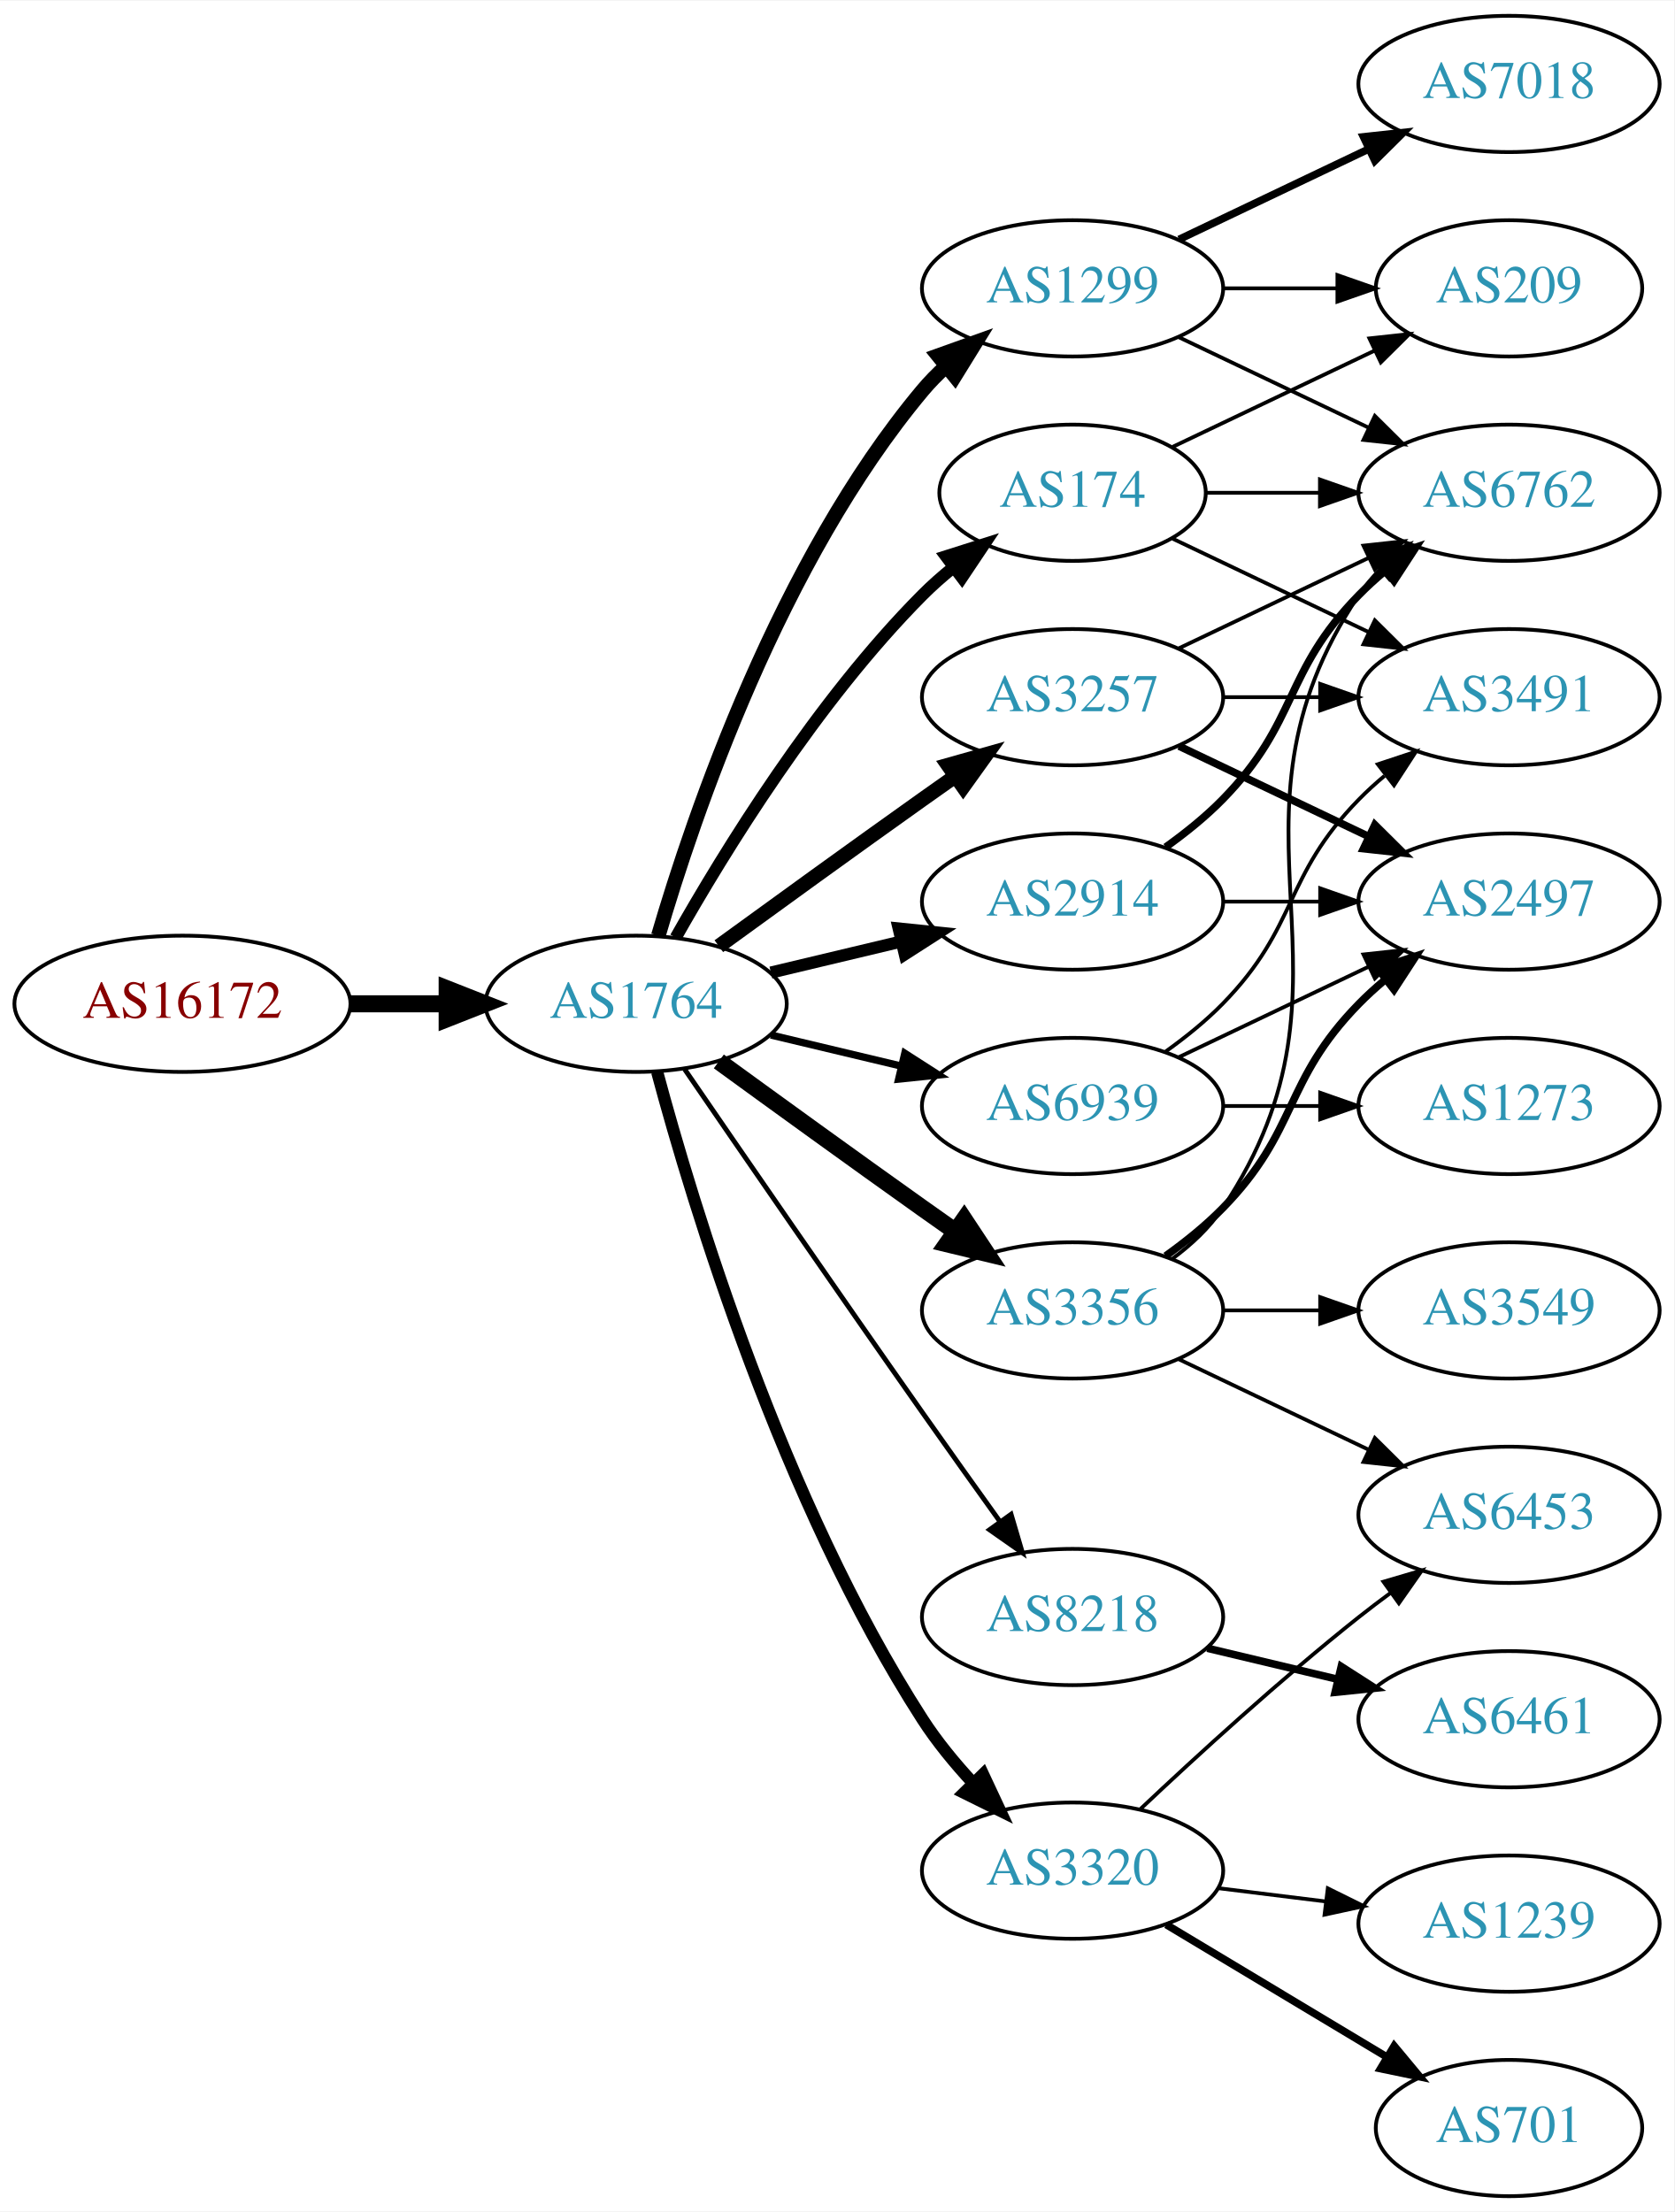
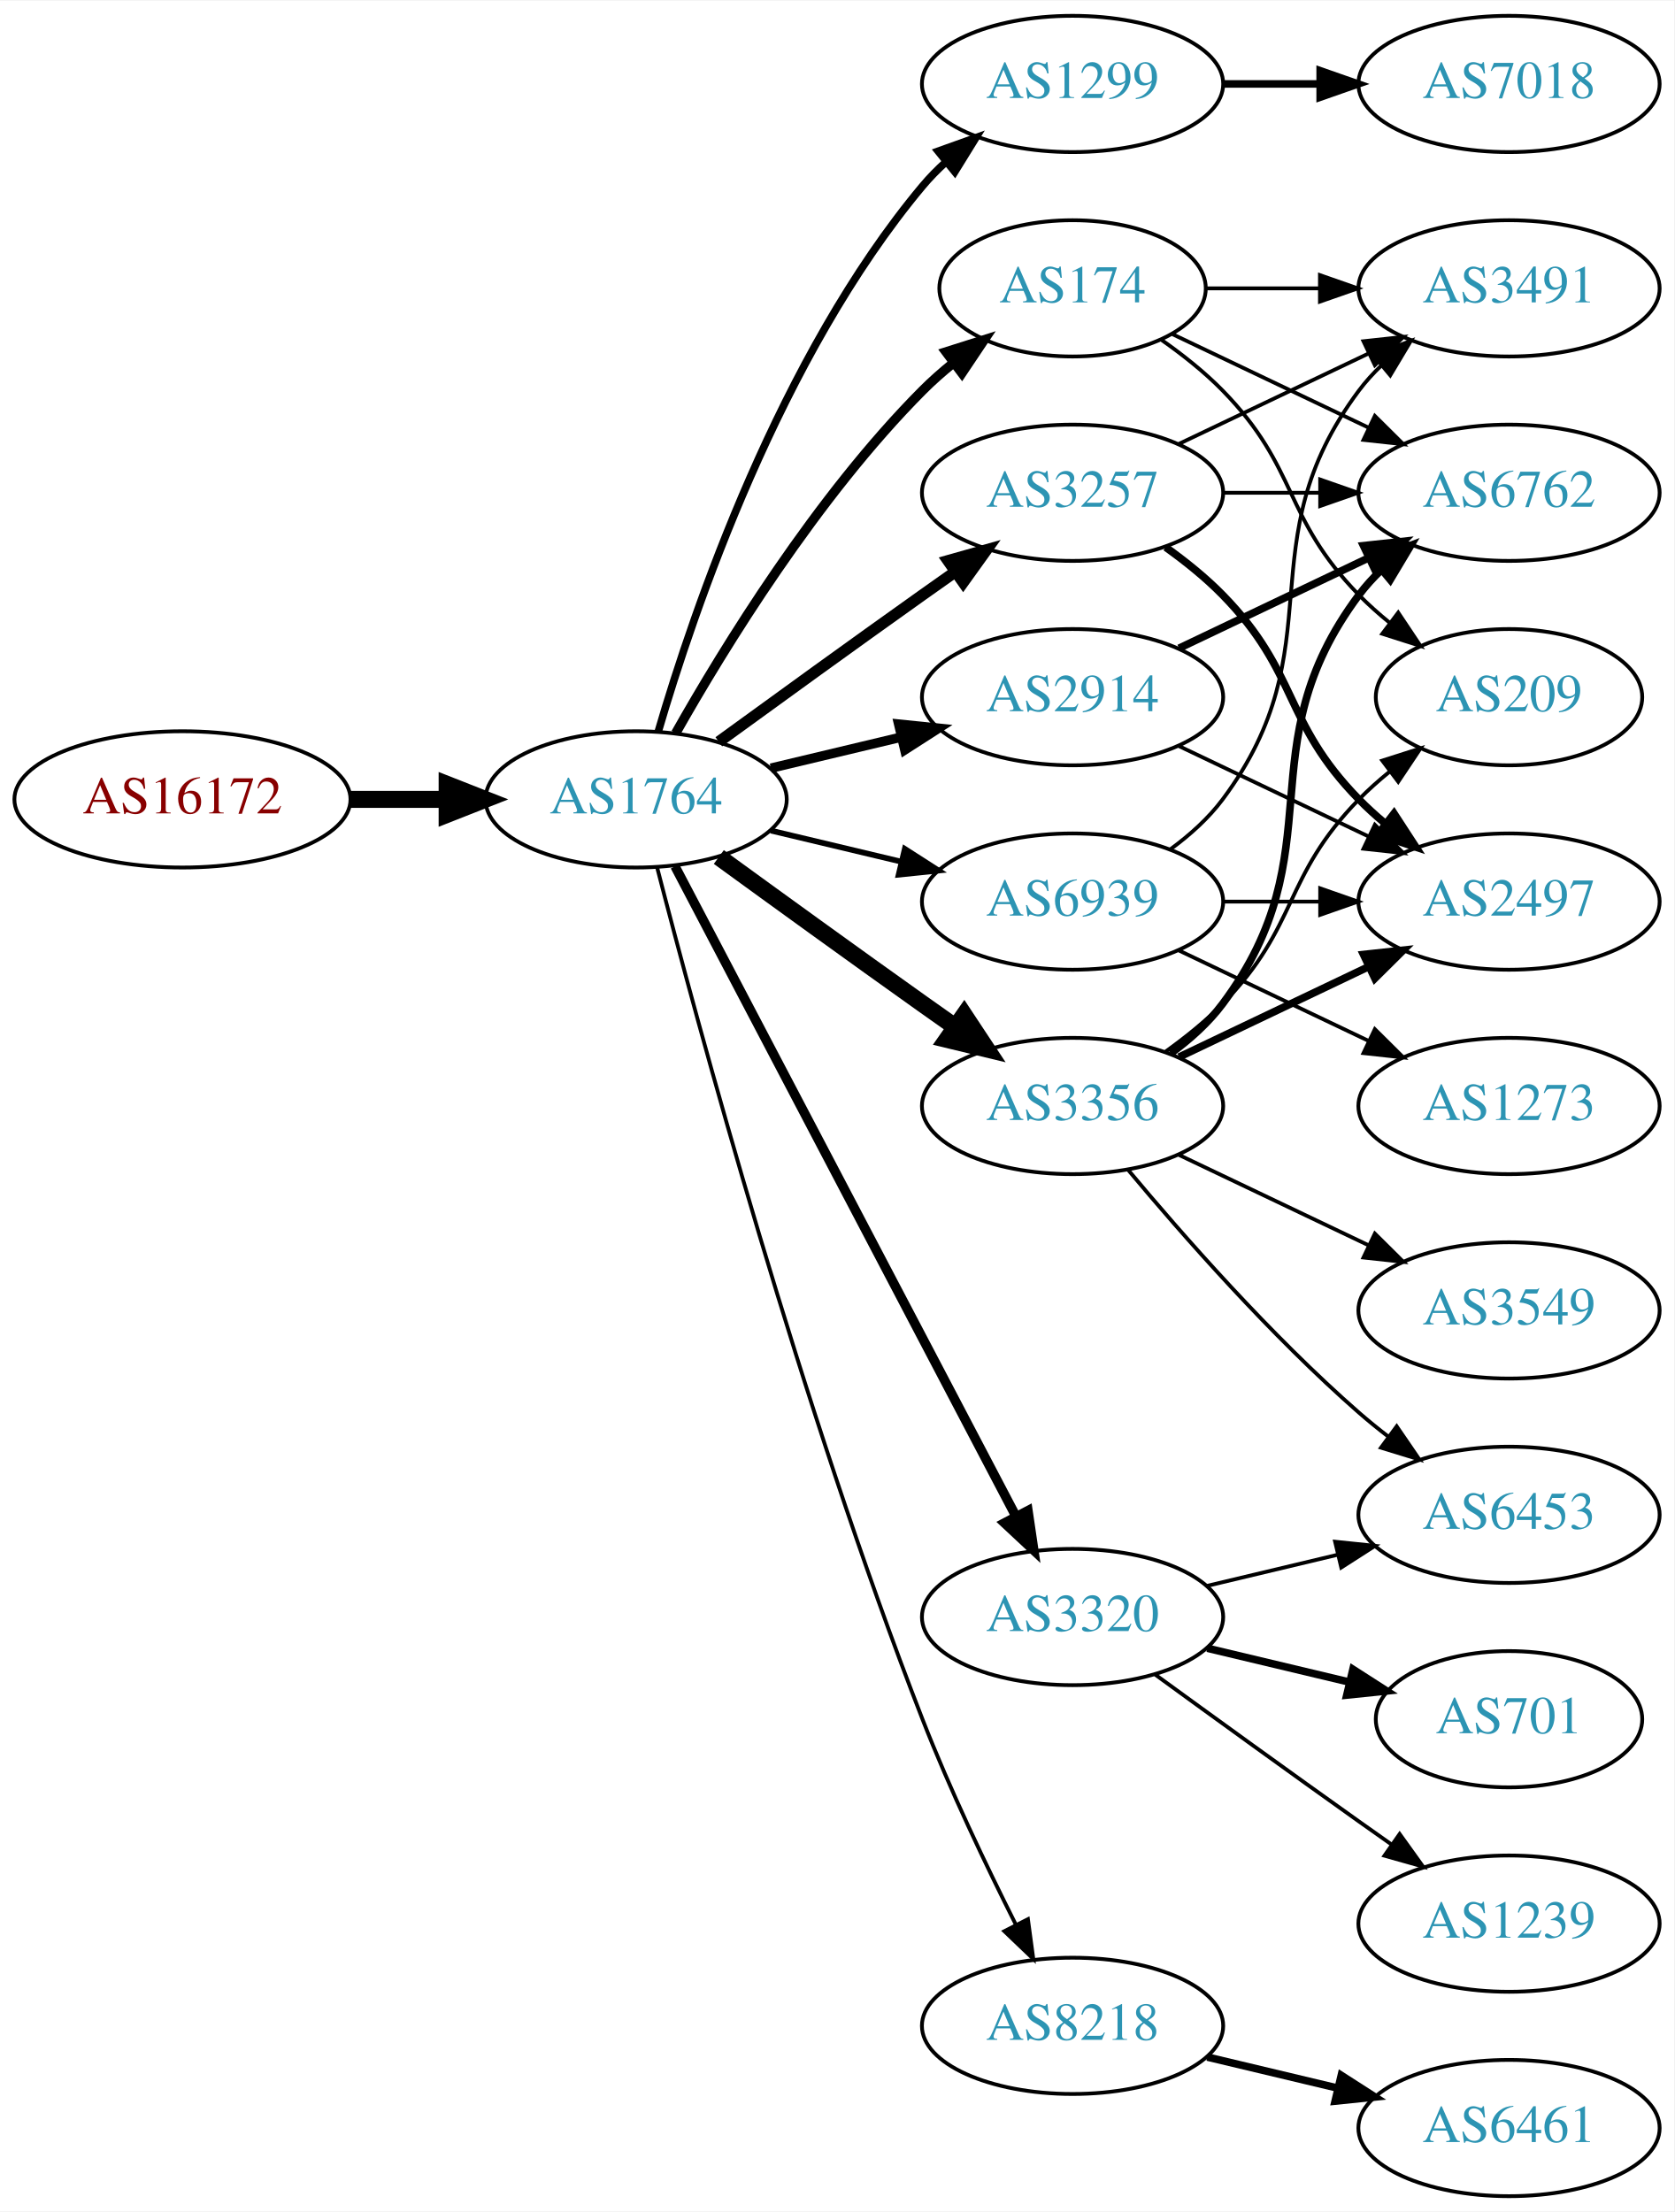
<svg xmlns="http://www.w3.org/2000/svg" xmlns:xlink="http://www.w3.org/1999/xlink" width="442pt" height="584pt" viewBox="0.00 0.00 442.27 584.00">
  <g id="graph0" class="graph" transform="scale(1 1) rotate(0) translate(4 580)">
    <polygon fill="white" stroke="none" points="-4,4 -4,-580 438.271,-580 438.271,4 -4,4" />
    <g id="node1" class="node">
      <g id="a_node1">
        <a xlink:href="/asn/16172" xlink:title="AS16172 ~ JET-ERP Betriebsgesellschaft mbH [AT]">
-           <ellipse fill="#ffffff" stroke="black" cx="44.196" cy="-315" rx="44.393" ry="18" />
-           <text text-anchor="middle" x="44.196" y="-311.3" font-family="Times,serif" font-size="14.00" fill="#880000">AS16172</text>
+           <ellipse fill="#ffffff" stroke="black" cx="44.196" cy="-369" rx="44.393" ry="18" />
+           <text text-anchor="middle" x="44.196" y="-365.3" font-family="Times,serif" font-size="14.00" fill="#880000">AS16172</text>
        </a>
      </g>
    </g>
    <g id="node2" class="node">
      <g id="a_node2">
        <a xlink:href="/asn/1764" xlink:title="AS1764 ~ NEXTLAYER-AS [AT]">
-           <ellipse fill="#ffffff" stroke="black" cx="164.039" cy="-315" rx="39.794" ry="18" />
-           <text text-anchor="middle" x="164.039" y="-311.3" font-family="Times,serif" font-size="14.00" fill="#2c94b3">AS1764</text>
+           <ellipse fill="#ffffff" stroke="black" cx="164.039" cy="-369" rx="39.794" ry="18" />
+           <text text-anchor="middle" x="164.039" y="-365.3" font-family="Times,serif" font-size="14.00" fill="#2c94b3">AS1764</text>
        </a>
      </g>
    </g>
    <g id="edge1" class="edge">
-       <path fill="none" stroke="black" stroke-width="4.5" d="M88.407,-315C96.72,-315 105.482,-315 113.965,-315" />
-       <polygon fill="black" stroke="black" stroke-width="4.5" points="114.123,-318.938 124.123,-315 114.123,-311.063 114.123,-318.938" />
+       <path fill="none" stroke="black" stroke-width="4.5" d="M88.407,-369C96.72,-369 105.482,-369 113.965,-369" />
+       <polygon fill="black" stroke="black" stroke-width="4.5" points="114.123,-372.938 124.123,-369 114.123,-365.063 114.123,-372.938" />
    </g>
    <g id="node3" class="node">
      <g id="a_node3">
-         <a xlink:href="/asn/174" xlink:title="AS174 ~ Cogent Communications [US]">
-           <ellipse fill="#ffffff" stroke="black" cx="279.332" cy="-450" rx="35.194" ry="18" />
-           <text text-anchor="middle" x="279.332" y="-446.3" font-family="Times,serif" font-size="14.00" fill="#2c94b3">AS174</text>
+         <a xlink:href="/asn/1299" xlink:title="AS1299 ~ Telia Carrier [EU]">
+           <ellipse fill="#ffffff" stroke="black" cx="279.332" cy="-558" rx="39.794" ry="18" />
+           <text text-anchor="middle" x="279.332" y="-554.3" font-family="Times,serif" font-size="14.00" fill="#2c94b3">AS1299</text>
        </a>
      </g>
    </g>
    <g id="edge2" class="edge">
-       <path fill="none" stroke="black" stroke-width="3.214" d="M174.498,-332.49C187.28,-355.096 211.712,-394.886 239.685,-423 242.185,-425.513 244.946,-427.949 247.807,-430.261" />
-       <polygon fill="black" stroke="black" stroke-width="3.214" points="245.905,-433.21 256.004,-436.413 250.108,-427.611 245.905,-433.21" />
+       <path fill="none" stroke="black" stroke-width="2" d="M169.913,-387.002C179.227,-418.844 202.043,-485.981 239.685,-531 241.555,-533.237 243.654,-535.374 245.88,-537.396" />
+       <polygon fill="black" stroke="black" stroke-width="2" points="243.823,-540.234 253.799,-543.804 248.227,-534.793 243.823,-540.234" />
    </g>
    <g id="node4" class="node">
      <g id="a_node4">
-         <a xlink:href="/asn/3356" xlink:title="AS3356 ~ LEVEL3 [US]">
-           <ellipse fill="#ffffff" stroke="black" cx="279.332" cy="-234" rx="39.794" ry="18" />
-           <text text-anchor="middle" x="279.332" y="-230.3" font-family="Times,serif" font-size="14.00" fill="#2c94b3">AS3356</text>
+         <a xlink:href="/asn/3257" xlink:title="AS3257 ~ GTT [DE]">
+           <ellipse fill="#ffffff" stroke="black" cx="279.332" cy="-450" rx="39.794" ry="18" />
+           <text text-anchor="middle" x="279.332" y="-446.3" font-family="Times,serif" font-size="14.00" fill="#2c94b3">AS3257</text>
        </a>
      </g>
    </g>
    <g id="edge3" class="edge">
-       <path fill="none" stroke="black" stroke-width="4.5" d="M185.887,-299.778C200.821,-288.909 221.435,-273.975 239.685,-261 242.506,-258.995 245.449,-256.915 248.397,-254.841" />
-       <polygon fill="black" stroke="black" stroke-width="4.5" points="250.694,-258.039 256.621,-249.074 246.173,-251.591 250.694,-258.039" />
+       <path fill="none" stroke="black" stroke-width="3" d="M185.887,-384.222C200.821,-395.091 221.435,-410.025 239.685,-423 242.506,-425.005 245.449,-427.085 248.397,-429.159" />
+       <polygon fill="black" stroke="black" stroke-width="3" points="246.424,-432.05 256.621,-434.926 250.443,-426.319 246.424,-432.05" />
    </g>
    <g id="node5" class="node">
      <g id="a_node5">
-         <a xlink:href="/asn/8218" xlink:title="AS8218 ~ legacy Neotelecoms [FR]">
+         <a xlink:href="/asn/3320" xlink:title="AS3320 ~ DTAG [DE]">
          <ellipse fill="#ffffff" stroke="black" cx="279.332" cy="-153" rx="39.794" ry="18" />
-           <text text-anchor="middle" x="279.332" y="-149.3" font-family="Times,serif" font-size="14.00" fill="#2c94b3">AS8218</text>
+           <text text-anchor="middle" x="279.332" y="-149.3" font-family="Times,serif" font-size="14.00" fill="#2c94b3">AS3320</text>
        </a>
      </g>
    </g>
    <g id="edge4" class="edge">
-       <path fill="none" stroke="black" stroke-width="1.286" d="M176.846,-297.731C191.489,-276.358 217.262,-238.88 239.685,-207 246.32,-197.567 253.67,-187.261 260.164,-178.205" />
-       <polygon fill="black" stroke="black" stroke-width="1.286" points="263.085,-180.138 266.076,-169.974 257.399,-176.054 263.085,-180.138" />
+       <path fill="none" stroke="black" stroke-width="2.5" d="M174.31,-351.324C194.151,-313.495 240.829,-224.501 264.316,-179.722" />
+       <polygon fill="black" stroke="black" stroke-width="2.5" points="267.546,-181.099 269.091,-170.617 261.347,-177.848 267.546,-181.099" />
    </g>
    <g id="node6" class="node">
      <g id="a_node6">
-         <a xlink:href="/asn/3257" xlink:title="AS3257 ~ GTT [DE]">
-           <ellipse fill="#ffffff" stroke="black" cx="279.332" cy="-396" rx="39.794" ry="18" />
-           <text text-anchor="middle" x="279.332" y="-392.3" font-family="Times,serif" font-size="14.00" fill="#2c94b3">AS3257</text>
+         <a xlink:href="/asn/3356" xlink:title="AS3356 ~ LEVEL3 [US]">
+           <ellipse fill="#ffffff" stroke="black" cx="279.332" cy="-288" rx="39.794" ry="18" />
+           <text text-anchor="middle" x="279.332" y="-284.3" font-family="Times,serif" font-size="14.00" fill="#2c94b3">AS3356</text>
        </a>
      </g>
    </g>
    <g id="edge5" class="edge">
-       <path fill="none" stroke="black" stroke-width="3.857" d="M185.887,-330.222C200.821,-341.091 221.435,-356.025 239.685,-369 242.506,-371.005 245.449,-373.085 248.397,-375.159" />
-       <polygon fill="black" stroke="black" stroke-width="3.857" points="246.424,-378.05 256.621,-380.926 250.443,-372.319 246.424,-378.05" />
+       <path fill="none" stroke="black" stroke-width="4.5" d="M185.887,-353.778C200.821,-342.909 221.435,-327.975 239.685,-315 242.506,-312.995 245.449,-310.915 248.397,-308.841" />
+       <polygon fill="black" stroke="black" stroke-width="4.5" points="250.694,-312.039 256.621,-303.074 246.173,-305.591 250.694,-312.039" />
    </g>
    <g id="node7" class="node">
      <g id="a_node7">
-         <a xlink:href="/asn/1299" xlink:title="AS1299 ~ Telia Carrier [EU]">
-           <ellipse fill="#ffffff" stroke="black" cx="279.332" cy="-504" rx="39.794" ry="18" />
-           <text text-anchor="middle" x="279.332" y="-500.3" font-family="Times,serif" font-size="14.00" fill="#2c94b3">AS1299</text>
+         <a xlink:href="/asn/8218" xlink:title="AS8218 ~ legacy Neotelecoms [FR]">
+           <ellipse fill="#ffffff" stroke="black" cx="279.332" cy="-45" rx="39.794" ry="18" />
+           <text text-anchor="middle" x="279.332" y="-41.3" font-family="Times,serif" font-size="14.00" fill="#2c94b3">AS8218</text>
        </a>
      </g>
    </g>
    <g id="edge6" class="edge">
-       <path fill="none" stroke="black" stroke-width="3.857" d="M169.913,-333.002C179.227,-364.844 202.043,-431.981 239.685,-477 241.555,-479.237 243.654,-481.374 245.88,-483.396" />
-       <polygon fill="black" stroke="black" stroke-width="3.857" points="243.823,-486.234 253.799,-489.804 248.227,-480.793 243.823,-486.234" />
+       <path fill="none" stroke="black" d="M169.591,-351.01C180.102,-310.296 207.635,-208.242 239.685,-126 246.9,-107.485 256.518,-87.316 264.353,-71.735" />
+       <polygon fill="black" stroke="black" points="267.544,-73.181 268.964,-62.682 261.307,-70.004 267.544,-73.181" />
    </g>
    <g id="node8" class="node">
      <g id="a_node8">
-         <a xlink:href="/asn/3320" xlink:title="AS3320 ~ DTAG [DE]">
-           <ellipse fill="#ffffff" stroke="black" cx="279.332" cy="-86" rx="39.794" ry="18" />
-           <text text-anchor="middle" x="279.332" y="-82.3" font-family="Times,serif" font-size="14.00" fill="#2c94b3">AS3320</text>
+         <a xlink:href="/asn/174" xlink:title="AS174 ~ Cogent Communications [US]">
+           <ellipse fill="#ffffff" stroke="black" cx="279.332" cy="-504" rx="35.194" ry="18" />
+           <text text-anchor="middle" x="279.332" y="-500.3" font-family="Times,serif" font-size="14.00" fill="#2c94b3">AS174</text>
        </a>
      </g>
    </g>
    <g id="edge7" class="edge">
-       <path fill="none" stroke="black" stroke-width="3.214" d="M169.605,-296.967C178.99,-262.004 202.723,-183.392 239.685,-126 243.479,-120.109 248.227,-114.344 253.084,-109.107" />
-       <polygon fill="black" stroke="black" stroke-width="3.214" points="255.685,-111.453 260.178,-101.858 250.682,-106.557 255.685,-111.453" />
+       <path fill="none" stroke="black" stroke-width="2.5" d="M174.498,-386.49C187.28,-409.096 211.712,-448.886 239.685,-477 242.185,-479.513 244.946,-481.949 247.807,-484.261" />
+       <polygon fill="black" stroke="black" stroke-width="2.5" points="245.905,-487.21 256.004,-490.413 250.108,-481.611 245.905,-487.21" />
    </g>
    <g id="node9" class="node">
      <g id="a_node9">
        <a xlink:href="/asn/2914" xlink:title="AS2914 ~ NTT America, Inc. [US]">
-           <ellipse fill="#ffffff" stroke="black" cx="279.332" cy="-342" rx="39.794" ry="18" />
-           <text text-anchor="middle" x="279.332" y="-338.3" font-family="Times,serif" font-size="14.00" fill="#2c94b3">AS2914</text>
+           <ellipse fill="#ffffff" stroke="black" cx="279.332" cy="-396" rx="39.794" ry="18" />
+           <text text-anchor="middle" x="279.332" y="-392.3" font-family="Times,serif" font-size="14.00" fill="#2c94b3">AS2914</text>
        </a>
      </g>
    </g>
    <g id="edge8" class="edge">
-       <path fill="none" stroke="black" stroke-width="3.214" d="M199.646,-323.248C210.517,-325.838 222.671,-328.735 234.114,-331.462" />
-       <polygon fill="black" stroke="black" stroke-width="3.214" points="233.397,-334.889 243.936,-333.803 235.02,-328.08 233.397,-334.889" />
+       <path fill="none" stroke="black" stroke-width="2.5" d="M199.646,-377.248C210.517,-379.838 222.671,-382.735 234.114,-385.462" />
+       <polygon fill="black" stroke="black" stroke-width="2.5" points="233.397,-388.889 243.936,-387.803 235.02,-382.08 233.397,-388.889" />
    </g>
    <g id="node10" class="node">
      <g id="a_node10">
        <a xlink:href="/asn/6939" xlink:title="AS6939 ~ Hurricane Electric LLC [US]">
-           <ellipse fill="#ffffff" stroke="black" cx="279.332" cy="-288" rx="39.794" ry="18" />
-           <text text-anchor="middle" x="279.332" y="-284.3" font-family="Times,serif" font-size="14.00" fill="#2c94b3">AS6939</text>
+           <ellipse fill="#ffffff" stroke="black" cx="279.332" cy="-342" rx="39.794" ry="18" />
+           <text text-anchor="middle" x="279.332" y="-338.3" font-family="Times,serif" font-size="14.00" fill="#2c94b3">AS6939</text>
        </a>
      </g>
    </g>
    <g id="edge9" class="edge">
-       <path fill="none" stroke="black" stroke-width="1.929" d="M199.646,-306.752C210.517,-304.162 222.671,-301.265 234.114,-298.538" />
-       <polygon fill="black" stroke="black" stroke-width="1.929" points="235.02,-301.92 243.936,-296.197 233.397,-295.111 235.02,-301.92" />
+       <path fill="none" stroke="black" stroke-width="1.5" d="M199.646,-360.752C210.517,-358.162 222.671,-355.265 234.114,-352.538" />
+       <polygon fill="black" stroke="black" stroke-width="1.5" points="235.02,-355.92 243.936,-350.197 233.397,-349.111 235.02,-355.92" />
+     </g>
+     <g id="node14" class="node">
+       <g id="a_node14">
+         <a xlink:href="/asn/7018" xlink:title="AS7018 ~ AT&amp;T Services, Inc. [US]">
+           <ellipse fill="#ffffff" stroke="black" cx="394.625" cy="-558" rx="39.794" ry="18" />
+           <text text-anchor="middle" x="394.625" y="-554.3" font-family="Times,serif" font-size="14.00" fill="#2c94b3">AS7018</text>
+         </a>
+       </g>
+     </g>
+     <g id="edge13" class="edge">
+       <path fill="none" stroke="black" stroke-width="2" d="M319.004,-558C327.207,-558 335.971,-558 344.503,-558" />
+       <polygon fill="black" stroke="black" stroke-width="2" points="344.742,-561.5 354.742,-558 344.742,-554.5 344.742,-561.5" />
    </g>
    <g id="node11" class="node">
      <g id="a_node11">
+         <a xlink:href="/asn/3491" xlink:title="AS3491 ~ PCCW Global, Inc. [US]">
+           <ellipse fill="#ffffff" stroke="black" cx="394.625" cy="-504" rx="39.794" ry="18" />
+           <text text-anchor="middle" x="394.625" y="-500.3" font-family="Times,serif" font-size="14.00" fill="#2c94b3">AS3491</text>
+         </a>
+       </g>
+     </g>
+     <g id="edge10" class="edge">
+       <path fill="none" stroke="black" d="M307.468,-462.934C322.462,-470.081 341.283,-479.052 357.506,-486.785" />
+       <polygon fill="black" stroke="black" points="356.177,-490.028 366.71,-491.171 359.188,-483.709 356.177,-490.028" />
+     </g>
+     <g id="node12" class="node">
+       <g id="a_node12">
        <a xlink:href="/asn/6762" xlink:title="AS6762 ~ TELECOM ITALIA SPARKLE S.p.A. [IT]">
          <ellipse fill="#ffffff" stroke="black" cx="394.625" cy="-450" rx="39.794" ry="18" />
          <text text-anchor="middle" x="394.625" y="-446.3" font-family="Times,serif" font-size="14.00" fill="#2c94b3">AS6762</text>
        </a>
      </g>
    </g>
-     <g id="edge10" class="edge">
-       <path fill="none" stroke="black" d="M314.631,-450C324.008,-450 334.358,-450 344.393,-450" />
-       <polygon fill="black" stroke="black" points="344.681,-453.5 354.681,-450 344.681,-446.5 344.681,-453.5" />
-     </g>
-     <g id="node12" class="node">
-       <g id="a_node12">
-         <a xlink:href="/asn/3491" xlink:title="AS3491 ~ PCCW Global, Inc. [US]">
-           <ellipse fill="#ffffff" stroke="black" cx="394.625" cy="-396" rx="39.794" ry="18" />
-           <text text-anchor="middle" x="394.625" y="-392.3" font-family="Times,serif" font-size="14.00" fill="#2c94b3">AS3491</text>
-         </a>
-       </g>
-     </g>
    <g id="edge11" class="edge">
-       <path fill="none" stroke="black" d="M305.757,-437.881C321.059,-430.587 340.783,-421.186 357.665,-413.14" />
-       <polygon fill="black" stroke="black" points="359.184,-416.293 366.705,-408.831 356.172,-409.974 359.184,-416.293" />
+       <path fill="none" stroke="black" d="M319.004,-450C327.207,-450 335.971,-450 344.503,-450" />
+       <polygon fill="black" stroke="black" points="344.742,-453.5 354.742,-450 344.742,-446.5 344.742,-453.5" />
    </g>
    <g id="node13" class="node">
      <g id="a_node13">
-         <a xlink:href="/asn/209" xlink:title="AS209 ~ CenturyLink Communications, LLC [US]">
-           <ellipse fill="#ffffff" stroke="black" cx="394.625" cy="-504" rx="35.194" ry="18" />
-           <text text-anchor="middle" x="394.625" y="-500.3" font-family="Times,serif" font-size="14.00" fill="#2c94b3">AS209</text>
-         </a>
-       </g>
-     </g>
-     <g id="edge12" class="edge">
-       <path fill="none" stroke="black" d="M305.757,-462.119C321.5,-469.622 341.922,-479.356 359.115,-487.551" />
-       <polygon fill="black" stroke="black" points="357.751,-490.779 368.284,-491.922 360.763,-484.46 357.751,-490.779" />
-     </g>
-     <g id="edge26" class="edge">
-       <path fill="none" stroke="black" d="M305.651,-247.607C310.707,-251.351 315.518,-255.831 318.978,-261 360.003,-322.294 313.954,-361.706 354.978,-423 356.6,-425.423 358.519,-427.695 360.621,-429.81" />
-       <polygon fill="black" stroke="black" points="358.434,-432.546 368.306,-436.393 362.988,-427.229 358.434,-432.546" />
-     </g>
-     <g id="node15" class="node">
-       <g id="a_node15">
        <a xlink:href="/asn/2497" xlink:title="AS2497 ~ Internet Initiative Japan Inc. [JP]">
          <ellipse fill="#ffffff" stroke="black" cx="394.625" cy="-342" rx="39.794" ry="18" />
          <text text-anchor="middle" x="394.625" y="-338.3" font-family="Times,serif" font-size="14.00" fill="#2c94b3">AS2497</text>
        </a>
      </g>
    </g>
-     <g id="edge24" class="edge">
-       <path fill="none" stroke="black" stroke-width="2" d="M303.926,-248.389C309.182,-252.148 314.513,-256.437 318.978,-261 339.151,-281.617 334.806,-294.383 354.978,-315 357.071,-317.139 359.354,-319.218 361.731,-321.21" />
-       <polygon fill="black" stroke="black" stroke-width="2" points="359.974,-324.275 370.031,-327.611 364.249,-318.732 359.974,-324.275" />
-     </g>
-     <g id="node19" class="node">
-       <g id="a_node19">
+     <g id="edge12" class="edge">
+       <path fill="none" stroke="black" stroke-width="2" d="M303.926,-435.611C309.182,-431.852 314.513,-427.563 318.978,-423 339.151,-402.383 334.806,-389.617 354.978,-369 357.071,-366.861 359.354,-364.782 361.731,-362.79" />
+       <polygon fill="black" stroke="black" stroke-width="2" points="364.249,-365.268 370.031,-356.389 359.974,-359.725 364.249,-365.268" />
+     </g>
+     <g id="node15" class="node">
+       <g id="a_node15">
+         <a xlink:href="/asn/1239" xlink:title="AS1239 ~ Sprint [US]">
+           <ellipse fill="#ffffff" stroke="black" cx="394.625" cy="-72" rx="39.794" ry="18" />
+           <text text-anchor="middle" x="394.625" y="-68.3" font-family="Times,serif" font-size="14.00" fill="#2c94b3">AS1239</text>
+         </a>
+       </g>
+     </g>
+     <g id="edge14" class="edge">
+       <path fill="none" stroke="black" d="M301.18,-137.778C316.114,-126.909 336.727,-111.975 354.978,-99 357.799,-96.995 360.742,-94.915 363.69,-92.841" />
+       <polygon fill="black" stroke="black" points="365.736,-95.681 371.914,-87.074 361.717,-89.95 365.736,-95.681" />
+     </g>
+     <g id="node16" class="node">
+       <g id="a_node16">
+         <a xlink:href="/asn/701" xlink:title="AS701 ~ UUNET [US]">
+           <ellipse fill="#ffffff" stroke="black" cx="394.625" cy="-126" rx="35.194" ry="18" />
+           <text text-anchor="middle" x="394.625" y="-122.3" font-family="Times,serif" font-size="14.00" fill="#2c94b3">AS701</text>
+         </a>
+       </g>
+     </g>
+     <g id="edge15" class="edge">
+       <path fill="none" stroke="black" stroke-width="2" d="M314.939,-144.752C326.733,-141.942 340.038,-138.771 352.306,-135.847" />
+       <polygon fill="black" stroke="black" stroke-width="2" points="353.394,-139.186 362.311,-133.463 351.772,-132.376 353.394,-139.186" />
+     </g>
+     <g id="node17" class="node">
+       <g id="a_node17">
        <a xlink:href="/asn/6453" xlink:title="AS6453 ~ TATA COMMUNICATIONS (AMERICA) INC [US]">
          <ellipse fill="#ffffff" stroke="black" cx="394.625" cy="-180" rx="39.794" ry="18" />
          <text text-anchor="middle" x="394.625" y="-176.3" font-family="Times,serif" font-size="14.00" fill="#2c94b3">AS6453</text>
        </a>
      </g>
    </g>
-     <g id="edge23" class="edge">
-       <path fill="none" stroke="black" d="M307.468,-221.066C322.462,-213.919 341.283,-204.948 357.506,-197.215" />
-       <polygon fill="black" stroke="black" points="359.188,-200.291 366.71,-192.829 356.177,-193.972 359.188,-200.291" />
-     </g>
-     <g id="node20" class="node">
-       <g id="a_node20">
+     <g id="edge16" class="edge">
+       <path fill="none" stroke="black" d="M314.939,-161.248C325.81,-163.838 337.964,-166.735 349.407,-169.462" />
+       <polygon fill="black" stroke="black" points="348.69,-172.889 359.229,-171.803 350.313,-166.08 348.69,-172.889" />
+     </g>
+     <g id="edge17" class="edge">
+       <path fill="none" stroke="black" stroke-width="2" d="M305.262,-301.882C310.338,-305.611 315.256,-310.016 318.978,-315 349.249,-355.542 324.707,-382.458 354.978,-423 356.723,-425.336 358.73,-427.545 360.893,-429.617" />
+       <polygon fill="black" stroke="black" stroke-width="2" points="358.771,-432.405 368.694,-436.118 363.253,-427.027 358.771,-432.405" />
+     </g>
+     <g id="edge19" class="edge">
+       <path fill="none" stroke="black" stroke-width="2" d="M307.468,-300.934C322.462,-308.081 341.283,-317.052 357.506,-324.785" />
+       <polygon fill="black" stroke="black" stroke-width="2" points="356.177,-328.028 366.71,-329.171 359.188,-321.709 356.177,-328.028" />
+     </g>
+     <g id="edge18" class="edge">
+       <path fill="none" stroke="black" d="M293.962,-271.183C308.244,-254.071 331.791,-227.255 354.978,-207 357.444,-204.846 360.082,-202.706 362.78,-200.628" />
+       <polygon fill="black" stroke="black" points="364.953,-203.375 370.934,-194.63 360.805,-197.736 364.953,-203.375" />
+     </g>
+     <g id="node18" class="node">
+       <g id="a_node18">
        <a xlink:href="/asn/3549" xlink:title="AS3549 ~ Level 3 Parent, LLC [US]">
          <ellipse fill="#ffffff" stroke="black" cx="394.625" cy="-234" rx="39.794" ry="18" />
          <text text-anchor="middle" x="394.625" y="-230.3" font-family="Times,serif" font-size="14.00" fill="#2c94b3">AS3549</text>
        </a>
      </g>
    </g>
+     <g id="edge20" class="edge">
+       <path fill="none" stroke="black" d="M307.468,-275.066C322.462,-267.919 341.283,-258.948 357.506,-251.215" />
+       <polygon fill="black" stroke="black" points="359.188,-254.291 366.71,-246.829 356.177,-247.972 359.188,-254.291" />
+     </g>
+     <g id="node19" class="node">
+       <g id="a_node19">
+         <a xlink:href="/asn/209" xlink:title="AS209 ~ CenturyLink Communications, LLC [US]">
+           <ellipse fill="#ffffff" stroke="black" cx="394.625" cy="-396" rx="35.194" ry="18" />
+           <text text-anchor="middle" x="394.625" y="-392.3" font-family="Times,serif" font-size="14.00" fill="#2c94b3">AS209</text>
+         </a>
+       </g>
+     </g>
+     <g id="edge21" class="edge">
+       <path fill="none" stroke="black" d="M303.926,-302.389C309.182,-306.148 314.513,-310.437 318.978,-315 339.151,-335.617 334.806,-348.383 354.978,-369 357.457,-371.534 360.204,-373.983 363.056,-376.304" />
+       <polygon fill="black" stroke="black" points="361.148,-379.248 371.242,-382.468 365.359,-373.657 361.148,-379.248" />
+     </g>
+     <g id="node20" class="node">
+       <g id="a_node20">
+         <a xlink:href="/asn/6461" xlink:title="AS6461 ~ Zayo Bandwidth [US]">
+           <ellipse fill="#ffffff" stroke="black" cx="394.625" cy="-18" rx="39.794" ry="18" />
+           <text text-anchor="middle" x="394.625" y="-14.3" font-family="Times,serif" font-size="14.00" fill="#2c94b3">AS6461</text>
+         </a>
+       </g>
+     </g>
+     <g id="edge22" class="edge">
+       <path fill="none" stroke="black" stroke-width="2" d="M314.939,-36.752C325.81,-34.162 337.964,-31.265 349.407,-28.538" />
+       <polygon fill="black" stroke="black" stroke-width="2" points="350.313,-31.92 359.229,-26.197 348.69,-25.111 350.313,-31.92" />
+     </g>
+     <g id="edge23" class="edge">
+       <path fill="none" stroke="black" d="M314.631,-504C324.008,-504 334.358,-504 344.393,-504" />
+       <polygon fill="black" stroke="black" points="344.681,-507.5 354.681,-504 344.681,-500.5 344.681,-507.5" />
+     </g>
+     <g id="edge24" class="edge">
+       <path fill="none" stroke="black" d="M305.757,-491.881C321.059,-484.587 340.783,-475.186 357.665,-467.14" />
+       <polygon fill="black" stroke="black" points="359.184,-470.293 366.705,-462.831 356.172,-463.974 359.184,-470.293" />
+     </g>
    <g id="edge25" class="edge">
-       <path fill="none" stroke="black" d="M319.004,-234C327.207,-234 335.971,-234 344.503,-234" />
-       <polygon fill="black" stroke="black" points="344.742,-237.5 354.742,-234 344.742,-230.5 344.742,-237.5" />
-     </g>
-     <g id="node14" class="node">
-       <g id="a_node14">
-         <a xlink:href="/asn/6461" xlink:title="AS6461 ~ Zayo Bandwidth [US]">
-           <ellipse fill="#ffffff" stroke="black" cx="394.625" cy="-126" rx="39.794" ry="18" />
-           <text text-anchor="middle" x="394.625" y="-122.3" font-family="Times,serif" font-size="14.00" fill="#2c94b3">AS6461</text>
-         </a>
-       </g>
-     </g>
-     <g id="edge13" class="edge">
-       <path fill="none" stroke="black" stroke-width="2" d="M314.939,-144.752C325.81,-142.162 337.964,-139.265 349.407,-136.538" />
-       <polygon fill="black" stroke="black" stroke-width="2" points="350.313,-139.92 359.229,-134.197 348.69,-133.111 350.313,-139.92" />
-     </g>
-     <g id="edge15" class="edge">
-       <path fill="none" stroke="black" d="M307.468,-408.934C322.462,-416.081 341.283,-425.052 357.506,-432.785" />
-       <polygon fill="black" stroke="black" points="356.177,-436.028 366.71,-437.171 359.188,-429.709 356.177,-436.028" />
-     </g>
-     <g id="edge14" class="edge">
-       <path fill="none" stroke="black" d="M319.004,-396C327.207,-396 335.971,-396 344.503,-396" />
-       <polygon fill="black" stroke="black" points="344.742,-399.5 354.742,-396 344.742,-392.5 344.742,-399.5" />
-     </g>
-     <g id="edge16" class="edge">
-       <path fill="none" stroke="black" stroke-width="2" d="M307.468,-383.066C322.462,-375.919 341.283,-366.948 357.506,-359.215" />
-       <polygon fill="black" stroke="black" stroke-width="2" points="359.188,-362.291 366.71,-354.829 356.177,-355.972 359.188,-362.291" />
-     </g>
-     <g id="edge18" class="edge">
-       <path fill="none" stroke="black" d="M307.468,-491.066C322.462,-483.919 341.283,-474.948 357.506,-467.215" />
-       <polygon fill="black" stroke="black" points="359.188,-470.291 366.71,-462.829 356.177,-463.972 359.188,-470.291" />
-     </g>
-     <g id="edge19" class="edge">
-       <path fill="none" stroke="black" d="M319.004,-504C328.709,-504 339.2,-504 349.163,-504" />
-       <polygon fill="black" stroke="black" points="349.299,-507.5 359.299,-504 349.299,-500.5 349.299,-507.5" />
-     </g>
-     <g id="node16" class="node">
-       <g id="a_node16">
-         <a xlink:href="/asn/7018" xlink:title="AS7018 ~ AT&amp;T Services, Inc. [US]">
-           <ellipse fill="#ffffff" stroke="black" cx="394.625" cy="-558" rx="39.794" ry="18" />
-           <text text-anchor="middle" x="394.625" y="-554.3" font-family="Times,serif" font-size="14.00" fill="#2c94b3">AS7018</text>
-         </a>
-       </g>
-     </g>
-     <g id="edge17" class="edge">
-       <path fill="none" stroke="black" stroke-width="2" d="M307.468,-516.934C322.462,-524.081 341.283,-533.052 357.506,-540.785" />
-       <polygon fill="black" stroke="black" stroke-width="2" points="356.177,-544.028 366.71,-545.171 359.188,-537.709 356.177,-544.028" />
-     </g>
-     <g id="node17" class="node">
-       <g id="a_node17">
-         <a xlink:href="/asn/701" xlink:title="AS701 ~ UUNET [US]">
-           <ellipse fill="#ffffff" stroke="black" cx="394.625" cy="-18" rx="35.194" ry="18" />
-           <text text-anchor="middle" x="394.625" y="-14.3" font-family="Times,serif" font-size="14.00" fill="#2c94b3">AS701</text>
-         </a>
-       </g>
-     </g>
-     <g id="edge20" class="edge">
-       <path fill="none" stroke="black" stroke-width="2" d="M304.082,-71.745C321.033,-61.571 343.998,-47.786 362.427,-36.725" />
-       <polygon fill="black" stroke="black" stroke-width="2" points="364.291,-39.689 371.064,-31.541 360.688,-33.687 364.291,-39.689" />
-     </g>
-     <g id="node18" class="node">
-       <g id="a_node18">
-         <a xlink:href="/asn/1239" xlink:title="AS1239 ~ Sprint [US]">
-           <ellipse fill="#ffffff" stroke="black" cx="394.625" cy="-72" rx="39.794" ry="18" />
-           <text text-anchor="middle" x="394.625" y="-68.3" font-family="Times,serif" font-size="14.00" fill="#2c94b3">AS1239</text>
-         </a>
-       </g>
-     </g>
-     <g id="edge21" class="edge">
-       <path fill="none" stroke="black" d="M317.742,-81.377C326.83,-80.254 336.667,-79.038 346.152,-77.866" />
-       <polygon fill="black" stroke="black" points="346.758,-81.318 356.254,-76.618 345.9,-74.371 346.758,-81.318" />
-     </g>
-     <g id="edge22" class="edge">
-       <path fill="none" stroke="black" d="M297.307,-102.32C312.109,-116.284 334.378,-136.658 354.978,-153 357.689,-155.151 360.559,-157.328 363.461,-159.463" />
-       <polygon fill="black" stroke="black" points="361.455,-162.331 371.62,-165.317 365.535,-156.644 361.455,-162.331" />
+       <path fill="none" stroke="black" d="M302.714,-490.468C308.356,-486.51 314.17,-481.914 318.978,-477 339.151,-456.383 334.806,-443.617 354.978,-423 357.457,-420.466 360.204,-418.017 363.056,-415.696" />
+       <polygon fill="black" stroke="black" points="365.359,-418.343 371.242,-409.532 361.148,-412.752 365.359,-418.343" />
+     </g>
+     <g id="edge26" class="edge">
+       <path fill="none" stroke="black" stroke-width="2" d="M307.468,-408.934C322.462,-416.081 341.283,-425.052 357.506,-432.785" />
+       <polygon fill="black" stroke="black" stroke-width="2" points="356.177,-436.028 366.71,-437.171 359.188,-429.709 356.177,-436.028" />
    </g>
    <g id="edge27" class="edge">
-       <path fill="none" stroke="black" stroke-width="2" d="M303.926,-356.389C309.182,-360.148 314.513,-364.437 318.978,-369 339.151,-389.617 334.806,-402.383 354.978,-423 357.071,-425.139 359.354,-427.218 361.731,-429.21" />
-       <polygon fill="black" stroke="black" stroke-width="2" points="359.974,-432.275 370.031,-435.611 364.249,-426.732 359.974,-432.275" />
+       <path fill="none" stroke="black" d="M307.468,-383.066C322.462,-375.919 341.283,-366.948 357.506,-359.215" />
+       <polygon fill="black" stroke="black" points="359.188,-362.291 366.71,-354.829 356.177,-355.972 359.188,-362.291" />
    </g>
    <g id="edge28" class="edge">
+       <path fill="none" stroke="black" d="M305.262,-355.882C310.338,-359.611 315.256,-364.016 318.978,-369 349.249,-409.542 324.707,-436.458 354.978,-477 356.723,-479.336 358.73,-481.545 360.893,-483.617" />
+       <polygon fill="black" stroke="black" points="358.771,-486.405 368.694,-490.118 363.253,-481.027 358.771,-486.405" />
+     </g>
+     <g id="edge29" class="edge">
      <path fill="none" stroke="black" d="M319.004,-342C327.207,-342 335.971,-342 344.503,-342" />
      <polygon fill="black" stroke="black" points="344.742,-345.5 354.742,-342 344.742,-338.5 344.742,-345.5" />
-     </g>
-     <g id="edge31" class="edge">
-       <path fill="none" stroke="black" d="M303.926,-302.389C309.182,-306.148 314.513,-310.437 318.978,-315 339.151,-335.617 334.806,-348.383 354.978,-369 357.071,-371.139 359.354,-373.218 361.731,-375.21" />
-       <polygon fill="black" stroke="black" points="359.974,-378.275 370.031,-381.611 364.249,-372.732 359.974,-378.275" />
-     </g>
-     <g id="edge30" class="edge">
-       <path fill="none" stroke="black" d="M307.468,-300.934C322.462,-308.081 341.283,-317.052 357.506,-324.785" />
-       <polygon fill="black" stroke="black" points="356.177,-328.028 366.71,-329.171 359.188,-321.709 356.177,-328.028" />
    </g>
    <g id="node21" class="node">
      <g id="a_node21">
        <a xlink:href="/asn/1273" xlink:title="AS1273 ~ Vodafone Group PLC [EU]">
          <ellipse fill="#ffffff" stroke="black" cx="394.625" cy="-288" rx="39.794" ry="18" />
          <text text-anchor="middle" x="394.625" y="-284.3" font-family="Times,serif" font-size="14.00" fill="#2c94b3">AS1273</text>
        </a>
      </g>
    </g>
-     <g id="edge29" class="edge">
-       <path fill="none" stroke="black" d="M319.004,-288C327.207,-288 335.971,-288 344.503,-288" />
-       <polygon fill="black" stroke="black" points="344.742,-291.5 354.742,-288 344.742,-284.5 344.742,-291.5" />
+     <g id="edge30" class="edge">
+       <path fill="none" stroke="black" d="M307.468,-329.066C322.462,-321.919 341.283,-312.948 357.506,-305.215" />
+       <polygon fill="black" stroke="black" points="359.188,-308.291 366.71,-300.829 356.177,-301.972 359.188,-308.291" />
    </g>
  </g>
</svg>
